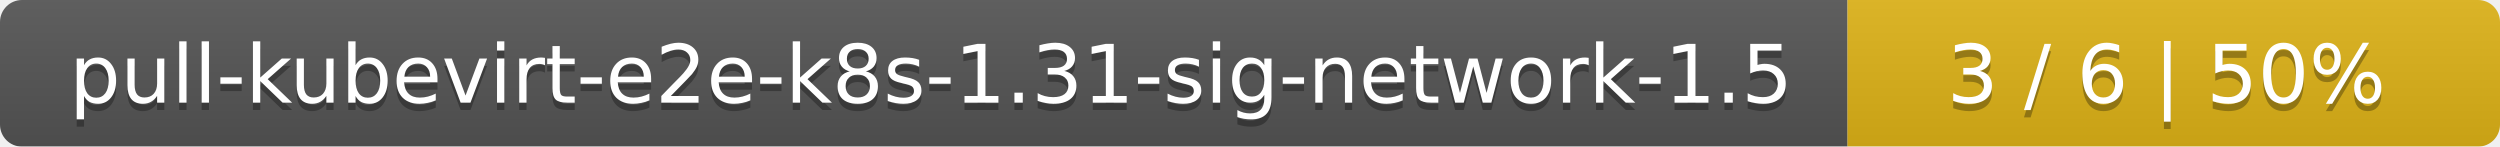
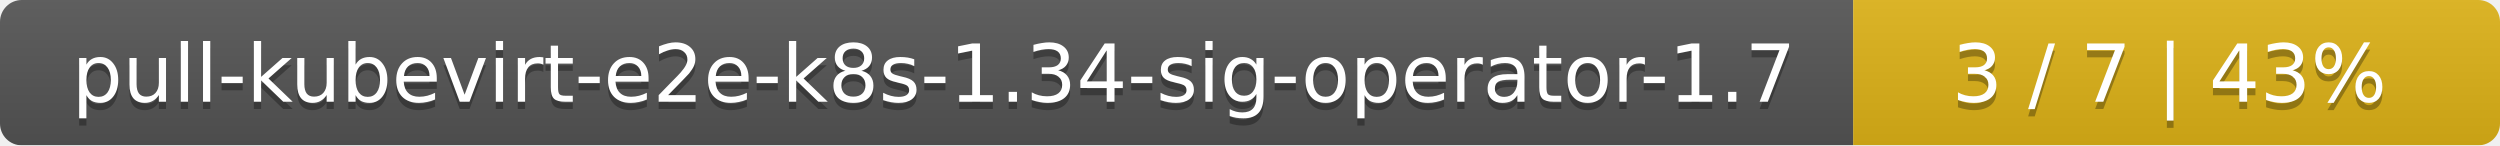
- <svg xmlns="http://www.w3.org/2000/svg" width="341" height="20">
+ <svg xmlns="http://www.w3.org/2000/svg" width="344" height="20">
  <linearGradient id="smooth" x2="0" y2="100%">
    <stop offset="0" stop-color="#bbb" stop-opacity=".1" />
    <stop offset="1" stop-opacity=".1" />
  </linearGradient>
  <mask id="round">
-     <rect width="341" height="20" rx="3" fill="#fff" />
+     <rect width="344" height="20" rx="3" fill="#fff" />
  </mask>
  <g mask="url(#round)">
-     <rect width="252" height="20" fill="#555" />
-     <rect x="252" width="89" height="20" fill="#dfb317" />
-     <rect width="341" height="20" fill="url(#smooth)" />
+     <rect width="255" height="20" fill="#555" />
+     <rect x="255" width="89" height="20" fill="#dfb317" />
+     <rect width="344" height="20" fill="url(#smooth)" />
  </g>
  <g fill="#fff" text-anchor="middle" font-family="DejaVu Sans,Verdana,Geneva,sans-serif" font-size="11">
-     <text x="127" y="15" fill="#010101" fill-opacity=".3">pull-kubevirt-e2e-k8s-1.31-sig-network-1.5</text>
-     <text x="127" y="14">pull-kubevirt-e2e-k8s-1.31-sig-network-1.5</text>
-     <text x="295.5" y="15" fill="#010101" fill-opacity=".3">3 / 6    |    50%</text>
-     <text x="295.5" y="14">3 / 6    |    50%</text>
+     <text x="128.5" y="15" fill="#010101" fill-opacity=".3">pull-kubevirt-e2e-k8s-1.34-sig-operator-1.7</text>
+     <text x="128.5" y="14">pull-kubevirt-e2e-k8s-1.34-sig-operator-1.7</text>
+     <text x="298.5" y="15" fill="#010101" fill-opacity=".3">3 / 7    |    43%</text>
+     <text x="298.5" y="14">3 / 7    |    43%</text>
  </g>
</svg>
